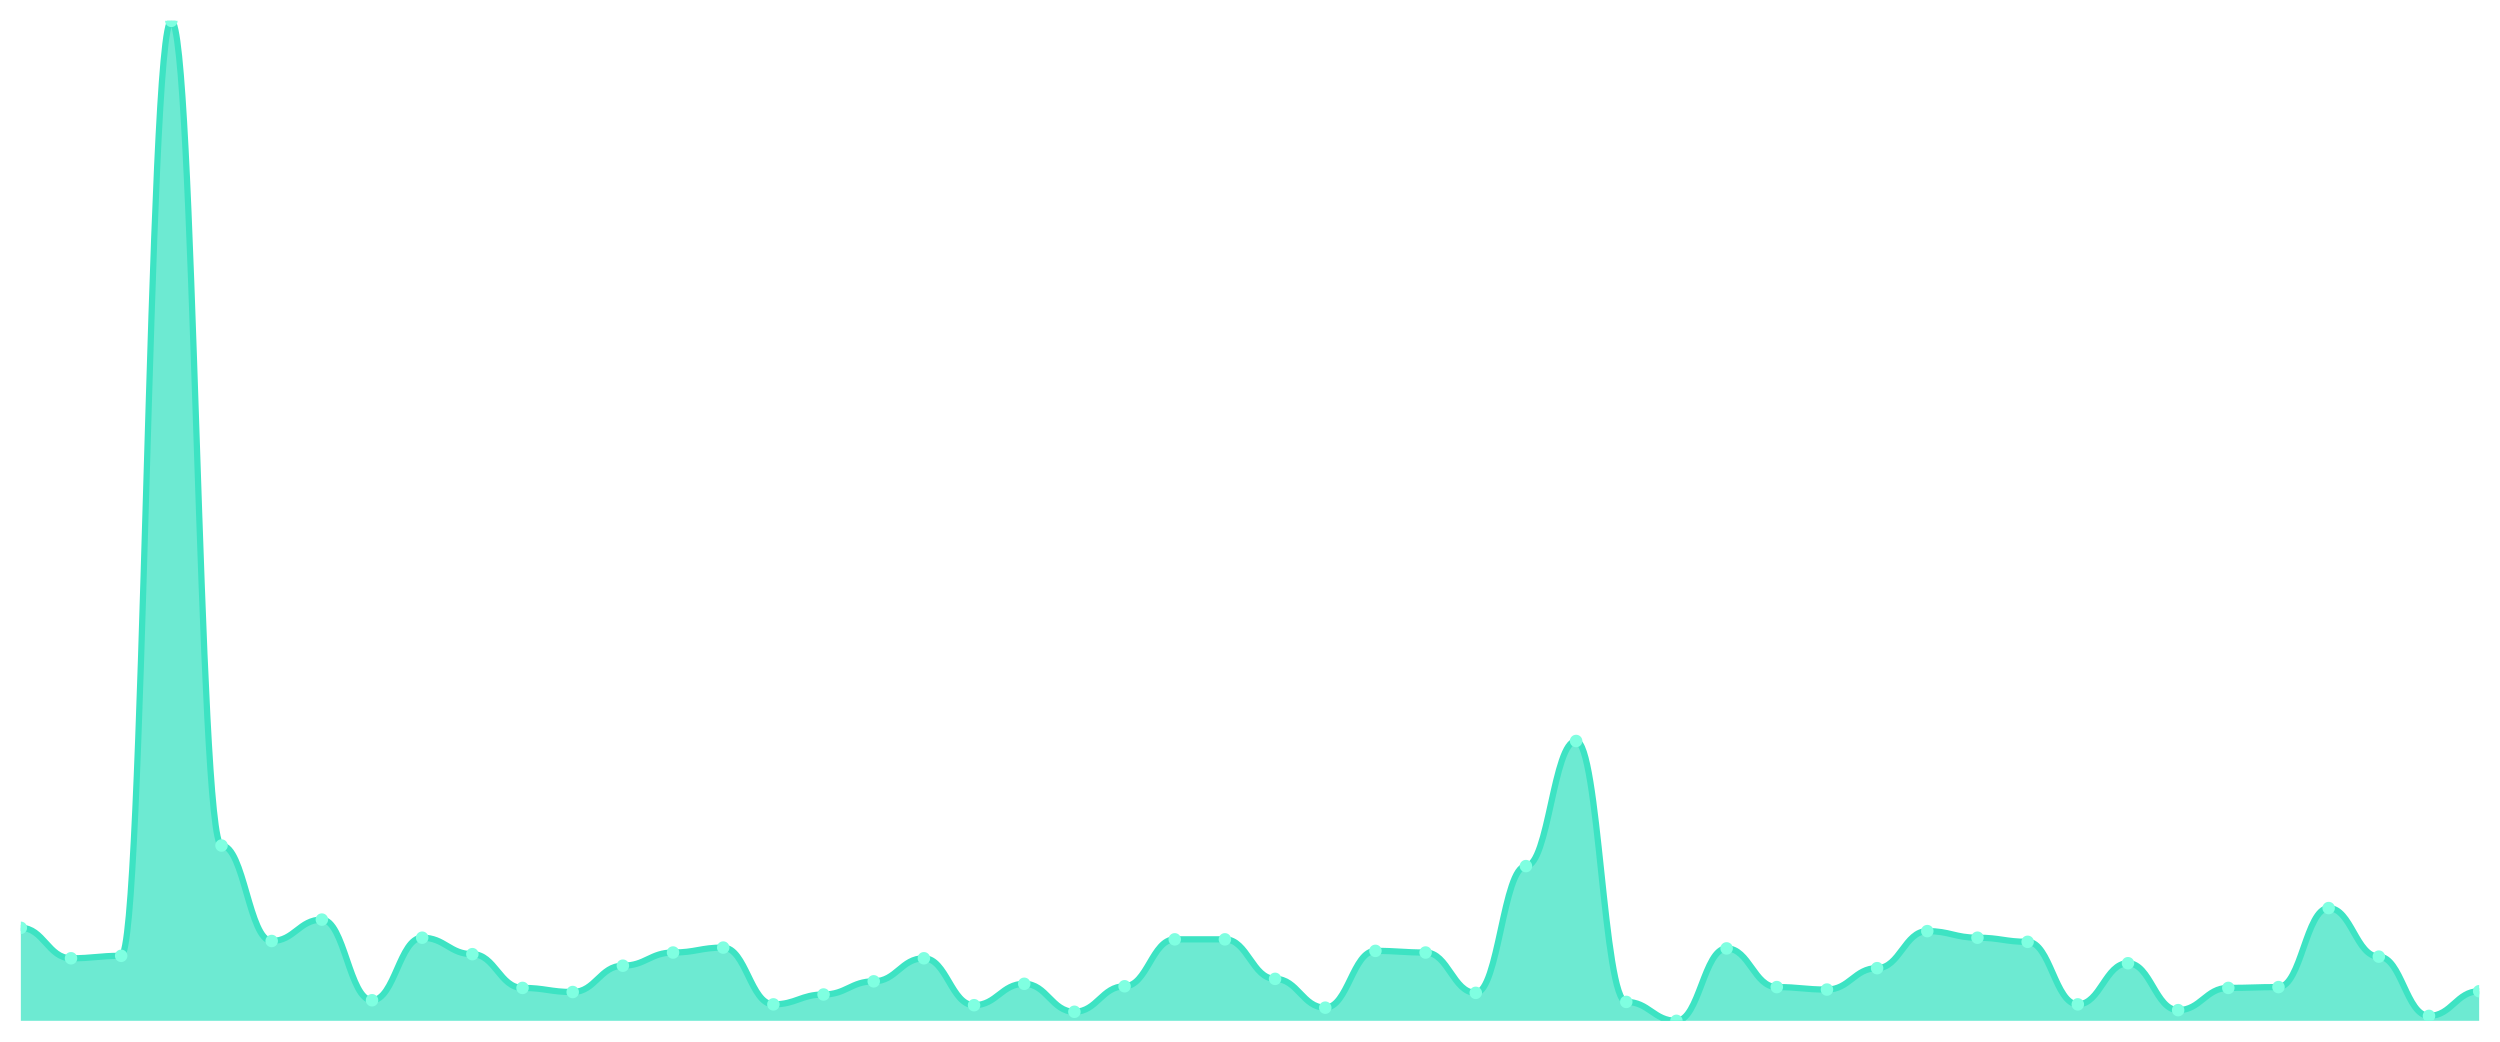
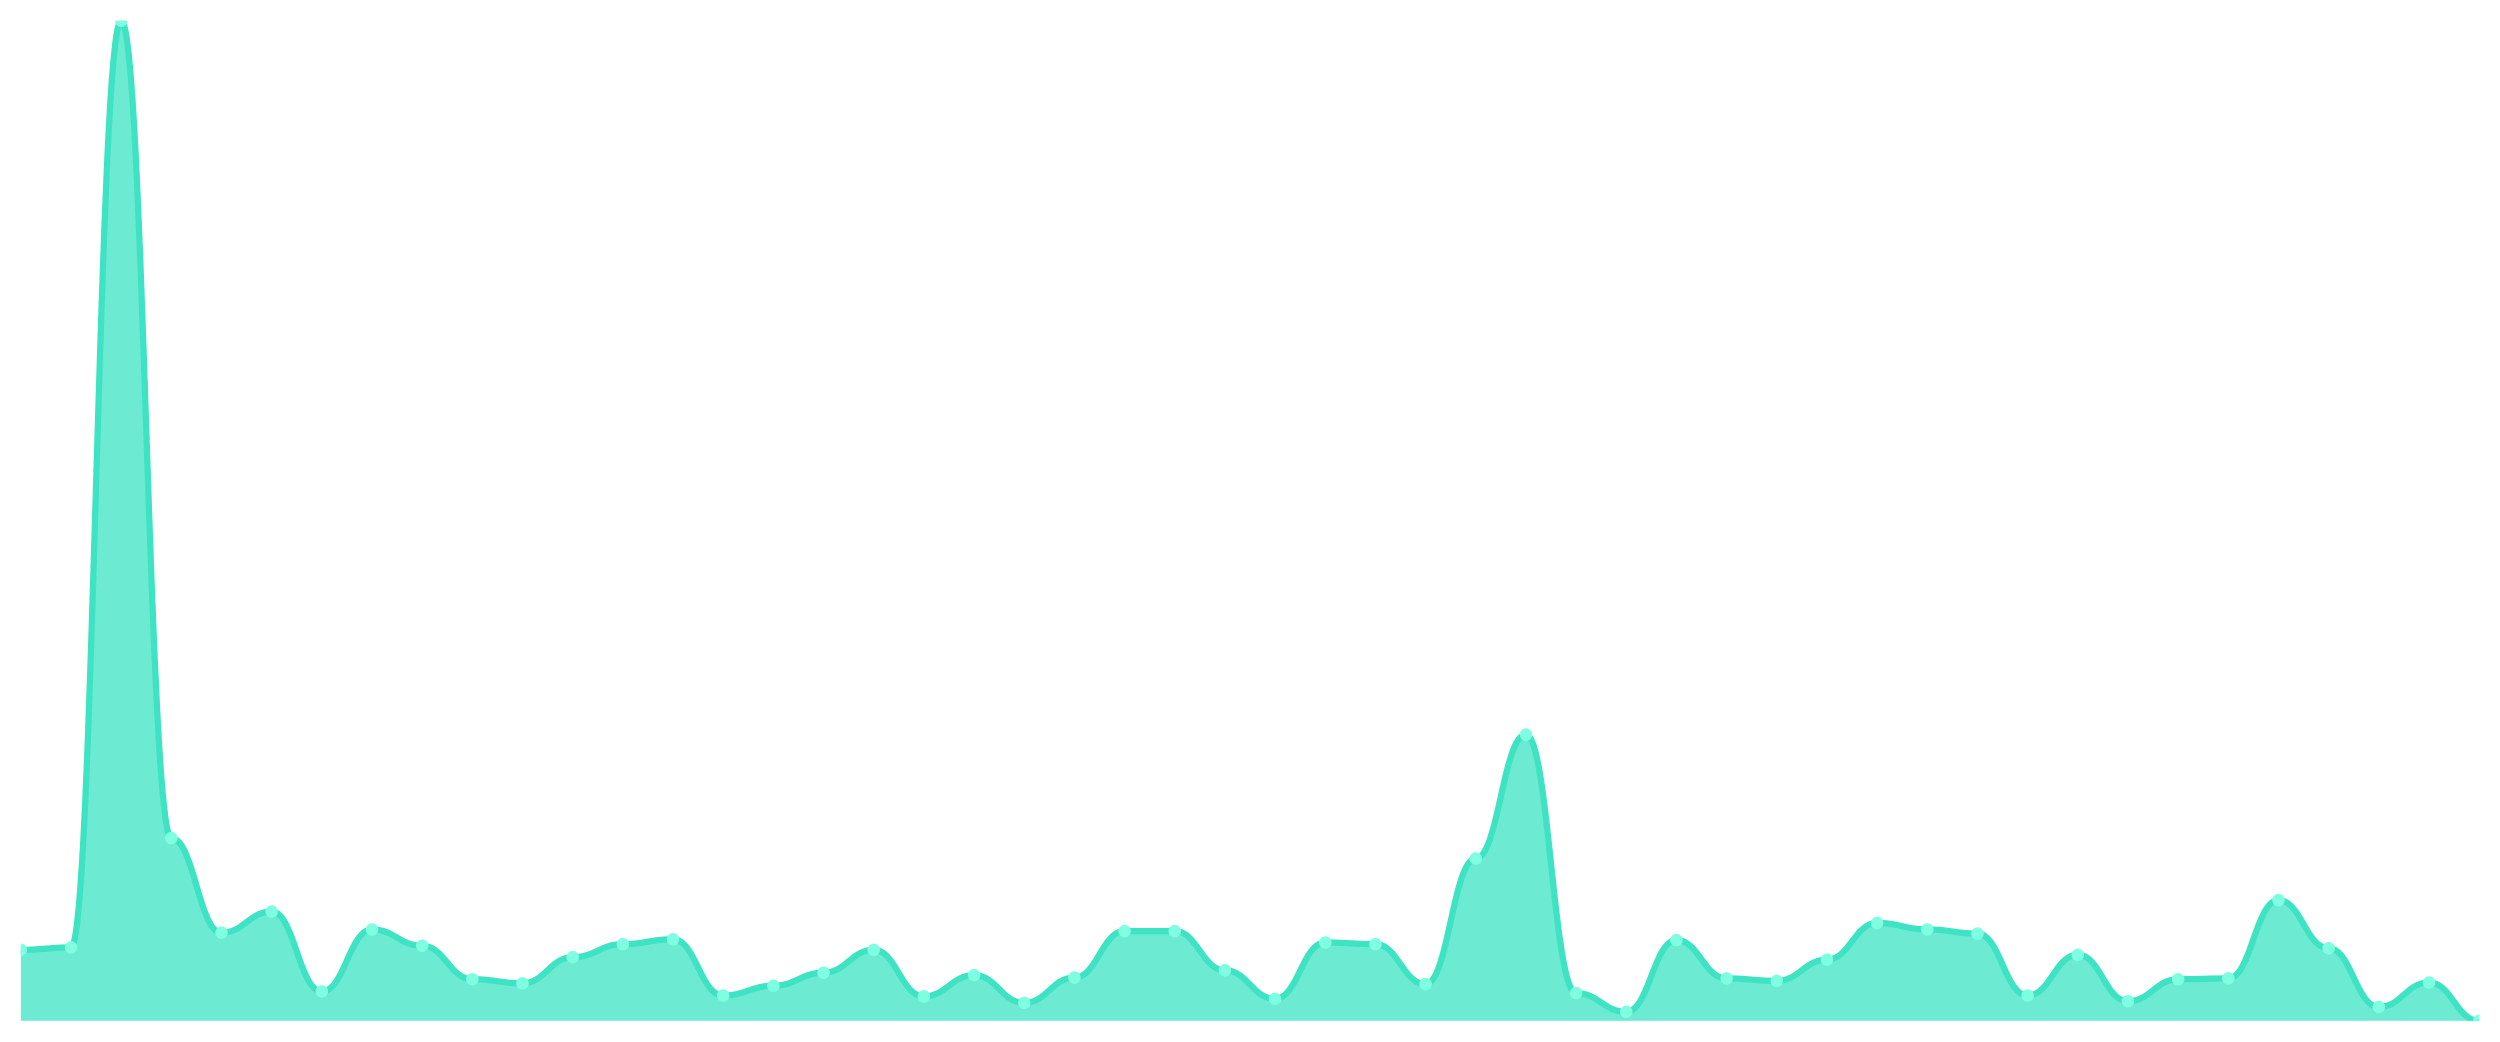
<svg xmlns="http://www.w3.org/2000/svg" viewBox="0 0 1200 500" width="1200" height="500">
  <defs>
    <clipPath id="c">
      <rect x="10" y="10" width="1180" height="480" />
    </clipPath>
  </defs>
  <rect width="1200" height="500" fill="none" />
  <g clip-path="url(#c)">
-     <path d="M 10,490 L 10,445.358 C 20.837,445.358 23.245,459.975 34.082,459.975 C 44.918,459.975 47.327,458.79 58.163,458.79 C 69,458.79 71.408,10 82.245,10 C 93.082,10 95.49,405.852 106.327,405.852 C 117.163,405.852 119.571,451.679 130.408,451.679 C 141.245,451.679 143.653,441.407 154.49,441.407 C 165.327,441.407 167.735,480.123 178.571,480.123 C 189.408,480.123 191.816,450.099 202.653,450.099 C 213.49,450.099 215.898,458 226.735,458 C 237.571,458 239.98,474.198 250.816,474.198 C 261.653,474.198 264.061,476.173 274.898,476.173 C 285.735,476.173 288.143,463.531 298.98,463.531 C 309.816,463.531 312.224,457.21 323.061,457.21 C 333.898,457.21 336.306,454.84 347.143,454.84 C 357.98,454.84 360.388,482.099 371.224,482.099 C 382.061,482.099 384.469,477.358 395.306,477.358 C 406.143,477.358 408.551,471.037 419.388,471.037 C 430.224,471.037 432.633,459.975 443.469,459.975 C 454.306,459.975 456.714,482.494 467.551,482.494 C 478.388,482.494 480.796,472.222 491.633,472.222 C 502.469,472.222 504.878,485.654 515.714,485.654 C 526.551,485.654 528.959,473.407 539.796,473.407 C 550.633,473.407 553.041,450.889 563.878,450.889 C 574.714,450.889 577.122,450.889 587.959,450.889 C 598.796,450.889 601.204,469.852 612.041,469.852 C 622.878,469.852 625.286,483.679 636.122,483.679 C 646.959,483.679 649.367,456.42 660.204,456.42 C 671.041,456.42 673.449,457.21 684.286,457.21 C 695.122,457.21 697.531,476.568 708.367,476.568 C 719.204,476.568 721.612,415.728 732.449,415.728 C 743.286,415.728 745.694,355.679 756.531,355.679 C 767.367,355.679 769.776,480.914 780.612,480.914 C 791.449,480.914 793.857,490 804.694,490 C 815.531,490 817.939,455.235 828.776,455.235 C 839.612,455.235 842.02,473.802 852.857,473.802 C 863.694,473.802 866.102,474.988 876.939,474.988 C 887.776,474.988 890.184,464.716 901.02,464.716 C 911.857,464.716 914.265,446.938 925.102,446.938 C 935.939,446.938 938.347,450.099 949.184,450.099 C 960.02,450.099 962.429,452.074 973.265,452.074 C 984.102,452.074 986.51,482.099 997.347,482.099 C 1008.184,482.099 1010.592,462.346 1021.429,462.346 C 1032.265,462.346 1034.673,484.864 1045.51,484.864 C 1056.347,484.864 1058.755,474.198 1069.592,474.198 C 1080.429,474.198 1082.837,473.802 1093.673,473.802 C 1104.51,473.802 1106.918,435.877 1117.755,435.877 C 1128.592,435.877 1131,459.185 1141.837,459.185 C 1152.673,459.185 1155.082,487.63 1165.918,487.63 C 1176.755,487.63 1179.163,475.778 1190,475.778 L 1190,490 Z" fill="rgba(61,227,195,0.75)" />
-     <path d="M 10,445.358 C 20.837,445.358 23.245,459.975 34.082,459.975 C 44.918,459.975 47.327,458.79 58.163,458.79 C 69,458.79 71.408,10 82.245,10 C 93.082,10 95.49,405.852 106.327,405.852 C 117.163,405.852 119.571,451.679 130.408,451.679 C 141.245,451.679 143.653,441.407 154.49,441.407 C 165.327,441.407 167.735,480.123 178.571,480.123 C 189.408,480.123 191.816,450.099 202.653,450.099 C 213.49,450.099 215.898,458 226.735,458 C 237.571,458 239.98,474.198 250.816,474.198 C 261.653,474.198 264.061,476.173 274.898,476.173 C 285.735,476.173 288.143,463.531 298.98,463.531 C 309.816,463.531 312.224,457.21 323.061,457.21 C 333.898,457.21 336.306,454.84 347.143,454.84 C 357.98,454.84 360.388,482.099 371.224,482.099 C 382.061,482.099 384.469,477.358 395.306,477.358 C 406.143,477.358 408.551,471.037 419.388,471.037 C 430.224,471.037 432.633,459.975 443.469,459.975 C 454.306,459.975 456.714,482.494 467.551,482.494 C 478.388,482.494 480.796,472.222 491.633,472.222 C 502.469,472.222 504.878,485.654 515.714,485.654 C 526.551,485.654 528.959,473.407 539.796,473.407 C 550.633,473.407 553.041,450.889 563.878,450.889 C 574.714,450.889 577.122,450.889 587.959,450.889 C 598.796,450.889 601.204,469.852 612.041,469.852 C 622.878,469.852 625.286,483.679 636.122,483.679 C 646.959,483.679 649.367,456.42 660.204,456.42 C 671.041,456.42 673.449,457.21 684.286,457.21 C 695.122,457.21 697.531,476.568 708.367,476.568 C 719.204,476.568 721.612,415.728 732.449,415.728 C 743.286,415.728 745.694,355.679 756.531,355.679 C 767.367,355.679 769.776,480.914 780.612,480.914 C 791.449,480.914 793.857,490 804.694,490 C 815.531,490 817.939,455.235 828.776,455.235 C 839.612,455.235 842.02,473.802 852.857,473.802 C 863.694,473.802 866.102,474.988 876.939,474.988 C 887.776,474.988 890.184,464.716 901.02,464.716 C 911.857,464.716 914.265,446.938 925.102,446.938 C 935.939,446.938 938.347,450.099 949.184,450.099 C 960.02,450.099 962.429,452.074 973.265,452.074 C 984.102,452.074 986.51,482.099 997.347,482.099 C 1008.184,482.099 1010.592,462.346 1021.429,462.346 C 1032.265,462.346 1034.673,484.864 1045.51,484.864 C 1056.347,484.864 1058.755,474.198 1069.592,474.198 C 1080.429,474.198 1082.837,473.802 1093.673,473.802 C 1104.51,473.802 1106.918,435.877 1117.755,435.877 C 1128.592,435.877 1131,459.185 1141.837,459.185 C 1152.673,459.185 1155.082,487.63 1165.918,487.63 C 1176.755,487.63 1179.163,475.778 1190,475.778" fill="none" stroke="#3de3c3" stroke-width="3" stroke-linecap="round" stroke-linejoin="round" />
-     <circle cx="10" cy="445.358" r="3" fill="#7fffe1" />
-     <circle cx="34.082" cy="459.975" r="3" fill="#7fffe1" />
-     <circle cx="58.163" cy="458.79" r="3" fill="#7fffe1" />
-     <circle cx="82.245" cy="10" r="3" fill="#7fffe1" />
-     <circle cx="106.327" cy="405.852" r="3" fill="#7fffe1" />
-     <circle cx="130.408" cy="451.679" r="3" fill="#7fffe1" />
-     <circle cx="154.49" cy="441.407" r="3" fill="#7fffe1" />
-     <circle cx="178.571" cy="480.123" r="3" fill="#7fffe1" />
-     <circle cx="202.653" cy="450.099" r="3" fill="#7fffe1" />
-     <circle cx="226.735" cy="458" r="3" fill="#7fffe1" />
-     <circle cx="250.816" cy="474.198" r="3" fill="#7fffe1" />
-     <circle cx="274.898" cy="476.173" r="3" fill="#7fffe1" />
-     <circle cx="298.98" cy="463.531" r="3" fill="#7fffe1" />
-     <circle cx="323.061" cy="457.21" r="3" fill="#7fffe1" />
-     <circle cx="347.143" cy="454.84" r="3" fill="#7fffe1" />
-     <circle cx="371.224" cy="482.099" r="3" fill="#7fffe1" />
-     <circle cx="395.306" cy="477.358" r="3" fill="#7fffe1" />
-     <circle cx="419.388" cy="471.037" r="3" fill="#7fffe1" />
-     <circle cx="443.469" cy="459.975" r="3" fill="#7fffe1" />
-     <circle cx="467.551" cy="482.494" r="3" fill="#7fffe1" />
-     <circle cx="491.633" cy="472.222" r="3" fill="#7fffe1" />
-     <circle cx="515.714" cy="485.654" r="3" fill="#7fffe1" />
-     <circle cx="539.796" cy="473.407" r="3" fill="#7fffe1" />
-     <circle cx="563.878" cy="450.889" r="3" fill="#7fffe1" />
-     <circle cx="587.959" cy="450.889" r="3" fill="#7fffe1" />
-     <circle cx="612.041" cy="469.852" r="3" fill="#7fffe1" />
-     <circle cx="636.122" cy="483.679" r="3" fill="#7fffe1" />
-     <circle cx="660.204" cy="456.42" r="3" fill="#7fffe1" />
-     <circle cx="684.286" cy="457.21" r="3" fill="#7fffe1" />
-     <circle cx="708.367" cy="476.568" r="3" fill="#7fffe1" />
-     <circle cx="732.449" cy="415.728" r="3" fill="#7fffe1" />
-     <circle cx="756.531" cy="355.679" r="3" fill="#7fffe1" />
-     <circle cx="780.612" cy="480.914" r="3" fill="#7fffe1" />
-     <circle cx="804.694" cy="490" r="3" fill="#7fffe1" />
-     <circle cx="828.776" cy="455.235" r="3" fill="#7fffe1" />
-     <circle cx="852.857" cy="473.802" r="3" fill="#7fffe1" />
-     <circle cx="876.939" cy="474.988" r="3" fill="#7fffe1" />
-     <circle cx="901.02" cy="464.716" r="3" fill="#7fffe1" />
-     <circle cx="925.102" cy="446.938" r="3" fill="#7fffe1" />
-     <circle cx="949.184" cy="450.099" r="3" fill="#7fffe1" />
-     <circle cx="973.265" cy="452.074" r="3" fill="#7fffe1" />
-     <circle cx="997.347" cy="482.099" r="3" fill="#7fffe1" />
-     <circle cx="1021.429" cy="462.346" r="3" fill="#7fffe1" />
-     <circle cx="1045.51" cy="484.864" r="3" fill="#7fffe1" />
-     <circle cx="1069.592" cy="474.198" r="3" fill="#7fffe1" />
-     <circle cx="1093.673" cy="473.802" r="3" fill="#7fffe1" />
-     <circle cx="1117.755" cy="435.877" r="3" fill="#7fffe1" />
-     <circle cx="1141.837" cy="459.185" r="3" fill="#7fffe1" />
-     <circle cx="1165.918" cy="487.63" r="3" fill="#7fffe1" />
-     <circle cx="1190" cy="475.778" r="3" fill="#7fffe1" />
+     <path d="M 10,490 L 10,455.938 C 20.837,455.938 23.245,454.763 34.082,454.763 C 44.918,454.763 47.327,10 58.163,10 C 69,10 71.408,402.3 82.245,402.3 C 93.082,402.3 95.49,447.716 106.327,447.716 C 117.163,447.716 119.571,437.537 130.408,437.537 C 141.245,437.537 143.653,475.905 154.49,475.905 C 165.327,475.905 167.735,446.15 178.571,446.15 C 189.408,446.15 191.816,453.98 202.653,453.98 C 213.49,453.98 215.898,470.033 226.735,470.033 C 237.571,470.033 239.98,471.99 250.816,471.99 C 261.653,471.99 264.061,459.462 274.898,459.462 C 285.735,459.462 288.143,453.197 298.98,453.197 C 309.816,453.197 312.224,450.848 323.061,450.848 C 333.898,450.848 336.306,477.863 347.143,477.863 C 357.98,477.863 360.388,473.165 371.224,473.165 C 382.061,473.165 384.469,466.9 395.306,466.9 C 406.143,466.9 408.551,455.938 419.388,455.938 C 430.224,455.938 432.633,478.254 443.469,478.254 C 454.306,478.254 456.714,468.075 467.551,468.075 C 478.388,468.075 480.796,481.387 491.633,481.387 C 502.469,481.387 504.878,469.25 515.714,469.25 C 526.551,469.25 528.959,446.933 539.796,446.933 C 550.633,446.933 553.041,446.933 563.878,446.933 C 574.714,446.933 577.122,465.726 587.959,465.726 C 598.796,465.726 601.204,479.429 612.041,479.429 C 622.878,479.429 625.286,452.414 636.122,452.414 C 646.959,452.414 649.367,453.197 660.204,453.197 C 671.041,453.197 673.449,472.382 684.286,472.382 C 695.122,472.382 697.531,412.088 708.367,412.088 C 719.204,412.088 721.612,352.577 732.449,352.577 C 743.286,352.577 745.694,476.688 756.531,476.688 C 767.367,476.688 769.776,485.693 780.612,485.693 C 791.449,485.693 793.857,451.24 804.694,451.24 C 815.531,451.24 817.939,469.641 828.776,469.641 C 839.612,469.641 842.02,470.816 852.857,470.816 C 863.694,470.816 866.102,460.636 876.939,460.636 C 887.776,460.636 890.184,443.018 901.02,443.018 C 911.857,443.018 914.265,446.15 925.102,446.15 C 935.939,446.15 938.347,448.108 949.184,448.108 C 960.02,448.108 962.429,477.863 973.265,477.863 C 984.102,477.863 986.51,458.287 997.347,458.287 C 1008.184,458.287 1010.592,480.604 1021.429,480.604 C 1032.265,480.604 1034.673,470.033 1045.51,470.033 C 1056.347,470.033 1058.755,469.641 1069.592,469.641 C 1080.429,469.641 1082.837,432.055 1093.673,432.055 C 1104.51,432.055 1106.918,455.155 1117.755,455.155 C 1128.592,455.155 1131,483.344 1141.837,483.344 C 1152.673,483.344 1155.082,471.599 1165.918,471.599 C 1176.755,471.599 1179.163,490 1190,490 L 1190,490 Z" fill="rgba(61,227,195,0.75)" />
+     <path d="M 10,455.938 C 20.837,455.938 23.245,454.763 34.082,454.763 C 44.918,454.763 47.327,10 58.163,10 C 69,10 71.408,402.3 82.245,402.3 C 93.082,402.3 95.49,447.716 106.327,447.716 C 117.163,447.716 119.571,437.537 130.408,437.537 C 141.245,437.537 143.653,475.905 154.49,475.905 C 165.327,475.905 167.735,446.15 178.571,446.15 C 189.408,446.15 191.816,453.98 202.653,453.98 C 213.49,453.98 215.898,470.033 226.735,470.033 C 237.571,470.033 239.98,471.99 250.816,471.99 C 261.653,471.99 264.061,459.462 274.898,459.462 C 285.735,459.462 288.143,453.197 298.98,453.197 C 309.816,453.197 312.224,450.848 323.061,450.848 C 333.898,450.848 336.306,477.863 347.143,477.863 C 357.98,477.863 360.388,473.165 371.224,473.165 C 382.061,473.165 384.469,466.9 395.306,466.9 C 406.143,466.9 408.551,455.938 419.388,455.938 C 430.224,455.938 432.633,478.254 443.469,478.254 C 454.306,478.254 456.714,468.075 467.551,468.075 C 478.388,468.075 480.796,481.387 491.633,481.387 C 502.469,481.387 504.878,469.25 515.714,469.25 C 526.551,469.25 528.959,446.933 539.796,446.933 C 550.633,446.933 553.041,446.933 563.878,446.933 C 574.714,446.933 577.122,465.726 587.959,465.726 C 598.796,465.726 601.204,479.429 612.041,479.429 C 622.878,479.429 625.286,452.414 636.122,452.414 C 646.959,452.414 649.367,453.197 660.204,453.197 C 671.041,453.197 673.449,472.382 684.286,472.382 C 695.122,472.382 697.531,412.088 708.367,412.088 C 719.204,412.088 721.612,352.577 732.449,352.577 C 743.286,352.577 745.694,476.688 756.531,476.688 C 767.367,476.688 769.776,485.693 780.612,485.693 C 791.449,485.693 793.857,451.24 804.694,451.24 C 815.531,451.24 817.939,469.641 828.776,469.641 C 839.612,469.641 842.02,470.816 852.857,470.816 C 863.694,470.816 866.102,460.636 876.939,460.636 C 887.776,460.636 890.184,443.018 901.02,443.018 C 911.857,443.018 914.265,446.15 925.102,446.15 C 935.939,446.15 938.347,448.108 949.184,448.108 C 960.02,448.108 962.429,477.863 973.265,477.863 C 984.102,477.863 986.51,458.287 997.347,458.287 C 1008.184,458.287 1010.592,480.604 1021.429,480.604 C 1032.265,480.604 1034.673,470.033 1045.51,470.033 C 1056.347,470.033 1058.755,469.641 1069.592,469.641 C 1080.429,469.641 1082.837,432.055 1093.673,432.055 C 1104.51,432.055 1106.918,455.155 1117.755,455.155 C 1128.592,455.155 1131,483.344 1141.837,483.344 C 1152.673,483.344 1155.082,471.599 1165.918,471.599 C 1176.755,471.599 1179.163,490 1190,490" fill="none" stroke="#3de3c3" stroke-width="3" stroke-linecap="round" stroke-linejoin="round" />
+     <circle cx="10" cy="455.938" r="3" fill="#7fffe1" />
+     <circle cx="34.082" cy="454.763" r="3" fill="#7fffe1" />
+     <circle cx="58.163" cy="10" r="3" fill="#7fffe1" />
+     <circle cx="82.245" cy="402.3" r="3" fill="#7fffe1" />
+     <circle cx="106.327" cy="447.716" r="3" fill="#7fffe1" />
+     <circle cx="130.408" cy="437.537" r="3" fill="#7fffe1" />
+     <circle cx="154.49" cy="475.905" r="3" fill="#7fffe1" />
+     <circle cx="178.571" cy="446.15" r="3" fill="#7fffe1" />
+     <circle cx="202.653" cy="453.98" r="3" fill="#7fffe1" />
+     <circle cx="226.735" cy="470.033" r="3" fill="#7fffe1" />
+     <circle cx="250.816" cy="471.99" r="3" fill="#7fffe1" />
+     <circle cx="274.898" cy="459.462" r="3" fill="#7fffe1" />
+     <circle cx="298.98" cy="453.197" r="3" fill="#7fffe1" />
+     <circle cx="323.061" cy="450.848" r="3" fill="#7fffe1" />
+     <circle cx="347.143" cy="477.863" r="3" fill="#7fffe1" />
+     <circle cx="371.224" cy="473.165" r="3" fill="#7fffe1" />
+     <circle cx="395.306" cy="466.9" r="3" fill="#7fffe1" />
+     <circle cx="419.388" cy="455.938" r="3" fill="#7fffe1" />
+     <circle cx="443.469" cy="478.254" r="3" fill="#7fffe1" />
+     <circle cx="467.551" cy="468.075" r="3" fill="#7fffe1" />
+     <circle cx="491.633" cy="481.387" r="3" fill="#7fffe1" />
+     <circle cx="515.714" cy="469.25" r="3" fill="#7fffe1" />
+     <circle cx="539.796" cy="446.933" r="3" fill="#7fffe1" />
+     <circle cx="563.878" cy="446.933" r="3" fill="#7fffe1" />
+     <circle cx="587.959" cy="465.726" r="3" fill="#7fffe1" />
+     <circle cx="612.041" cy="479.429" r="3" fill="#7fffe1" />
+     <circle cx="636.122" cy="452.414" r="3" fill="#7fffe1" />
+     <circle cx="660.204" cy="453.197" r="3" fill="#7fffe1" />
+     <circle cx="684.286" cy="472.382" r="3" fill="#7fffe1" />
+     <circle cx="708.367" cy="412.088" r="3" fill="#7fffe1" />
+     <circle cx="732.449" cy="352.577" r="3" fill="#7fffe1" />
+     <circle cx="756.531" cy="476.688" r="3" fill="#7fffe1" />
+     <circle cx="780.612" cy="485.693" r="3" fill="#7fffe1" />
+     <circle cx="804.694" cy="451.24" r="3" fill="#7fffe1" />
+     <circle cx="828.776" cy="469.641" r="3" fill="#7fffe1" />
+     <circle cx="852.857" cy="470.816" r="3" fill="#7fffe1" />
+     <circle cx="876.939" cy="460.636" r="3" fill="#7fffe1" />
+     <circle cx="901.02" cy="443.018" r="3" fill="#7fffe1" />
+     <circle cx="925.102" cy="446.15" r="3" fill="#7fffe1" />
+     <circle cx="949.184" cy="448.108" r="3" fill="#7fffe1" />
+     <circle cx="973.265" cy="477.863" r="3" fill="#7fffe1" />
+     <circle cx="997.347" cy="458.287" r="3" fill="#7fffe1" />
+     <circle cx="1021.429" cy="480.604" r="3" fill="#7fffe1" />
+     <circle cx="1045.51" cy="470.033" r="3" fill="#7fffe1" />
+     <circle cx="1069.592" cy="469.641" r="3" fill="#7fffe1" />
+     <circle cx="1093.673" cy="432.055" r="3" fill="#7fffe1" />
+     <circle cx="1117.755" cy="455.155" r="3" fill="#7fffe1" />
+     <circle cx="1141.837" cy="483.344" r="3" fill="#7fffe1" />
+     <circle cx="1165.918" cy="471.599" r="3" fill="#7fffe1" />
+     <circle cx="1190" cy="490" r="3" fill="#7fffe1" />
  </g>
</svg>
